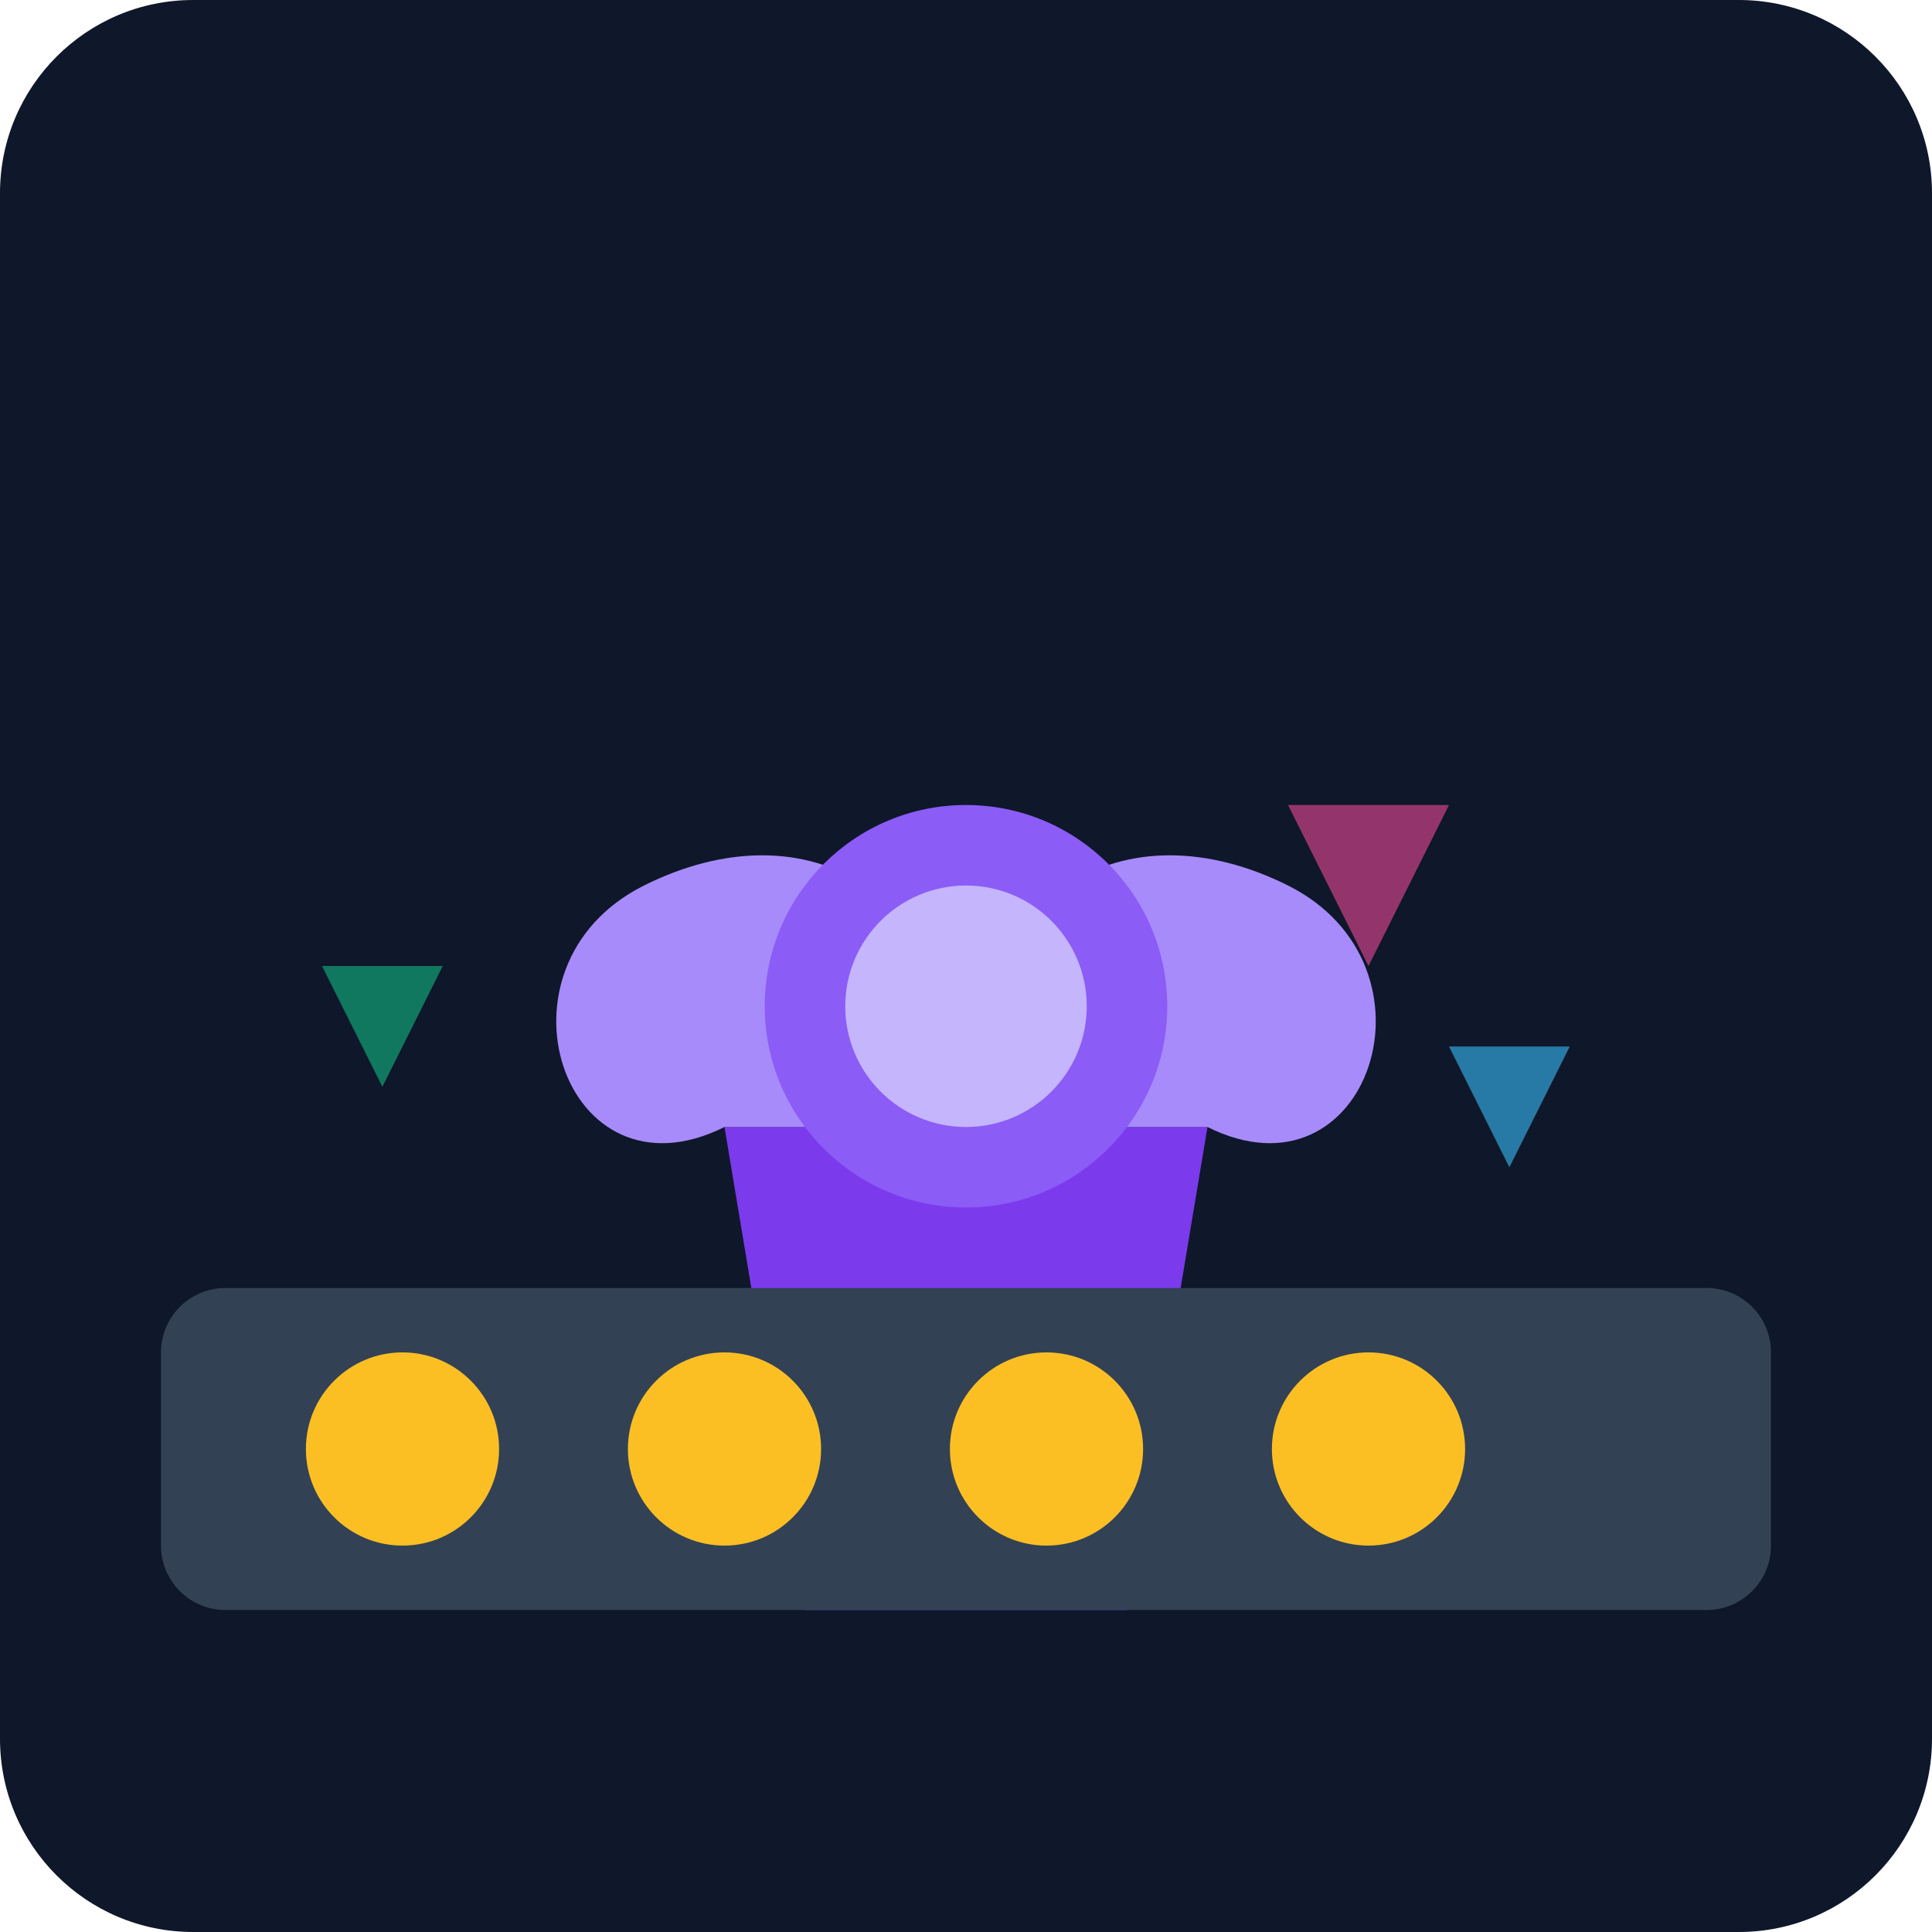
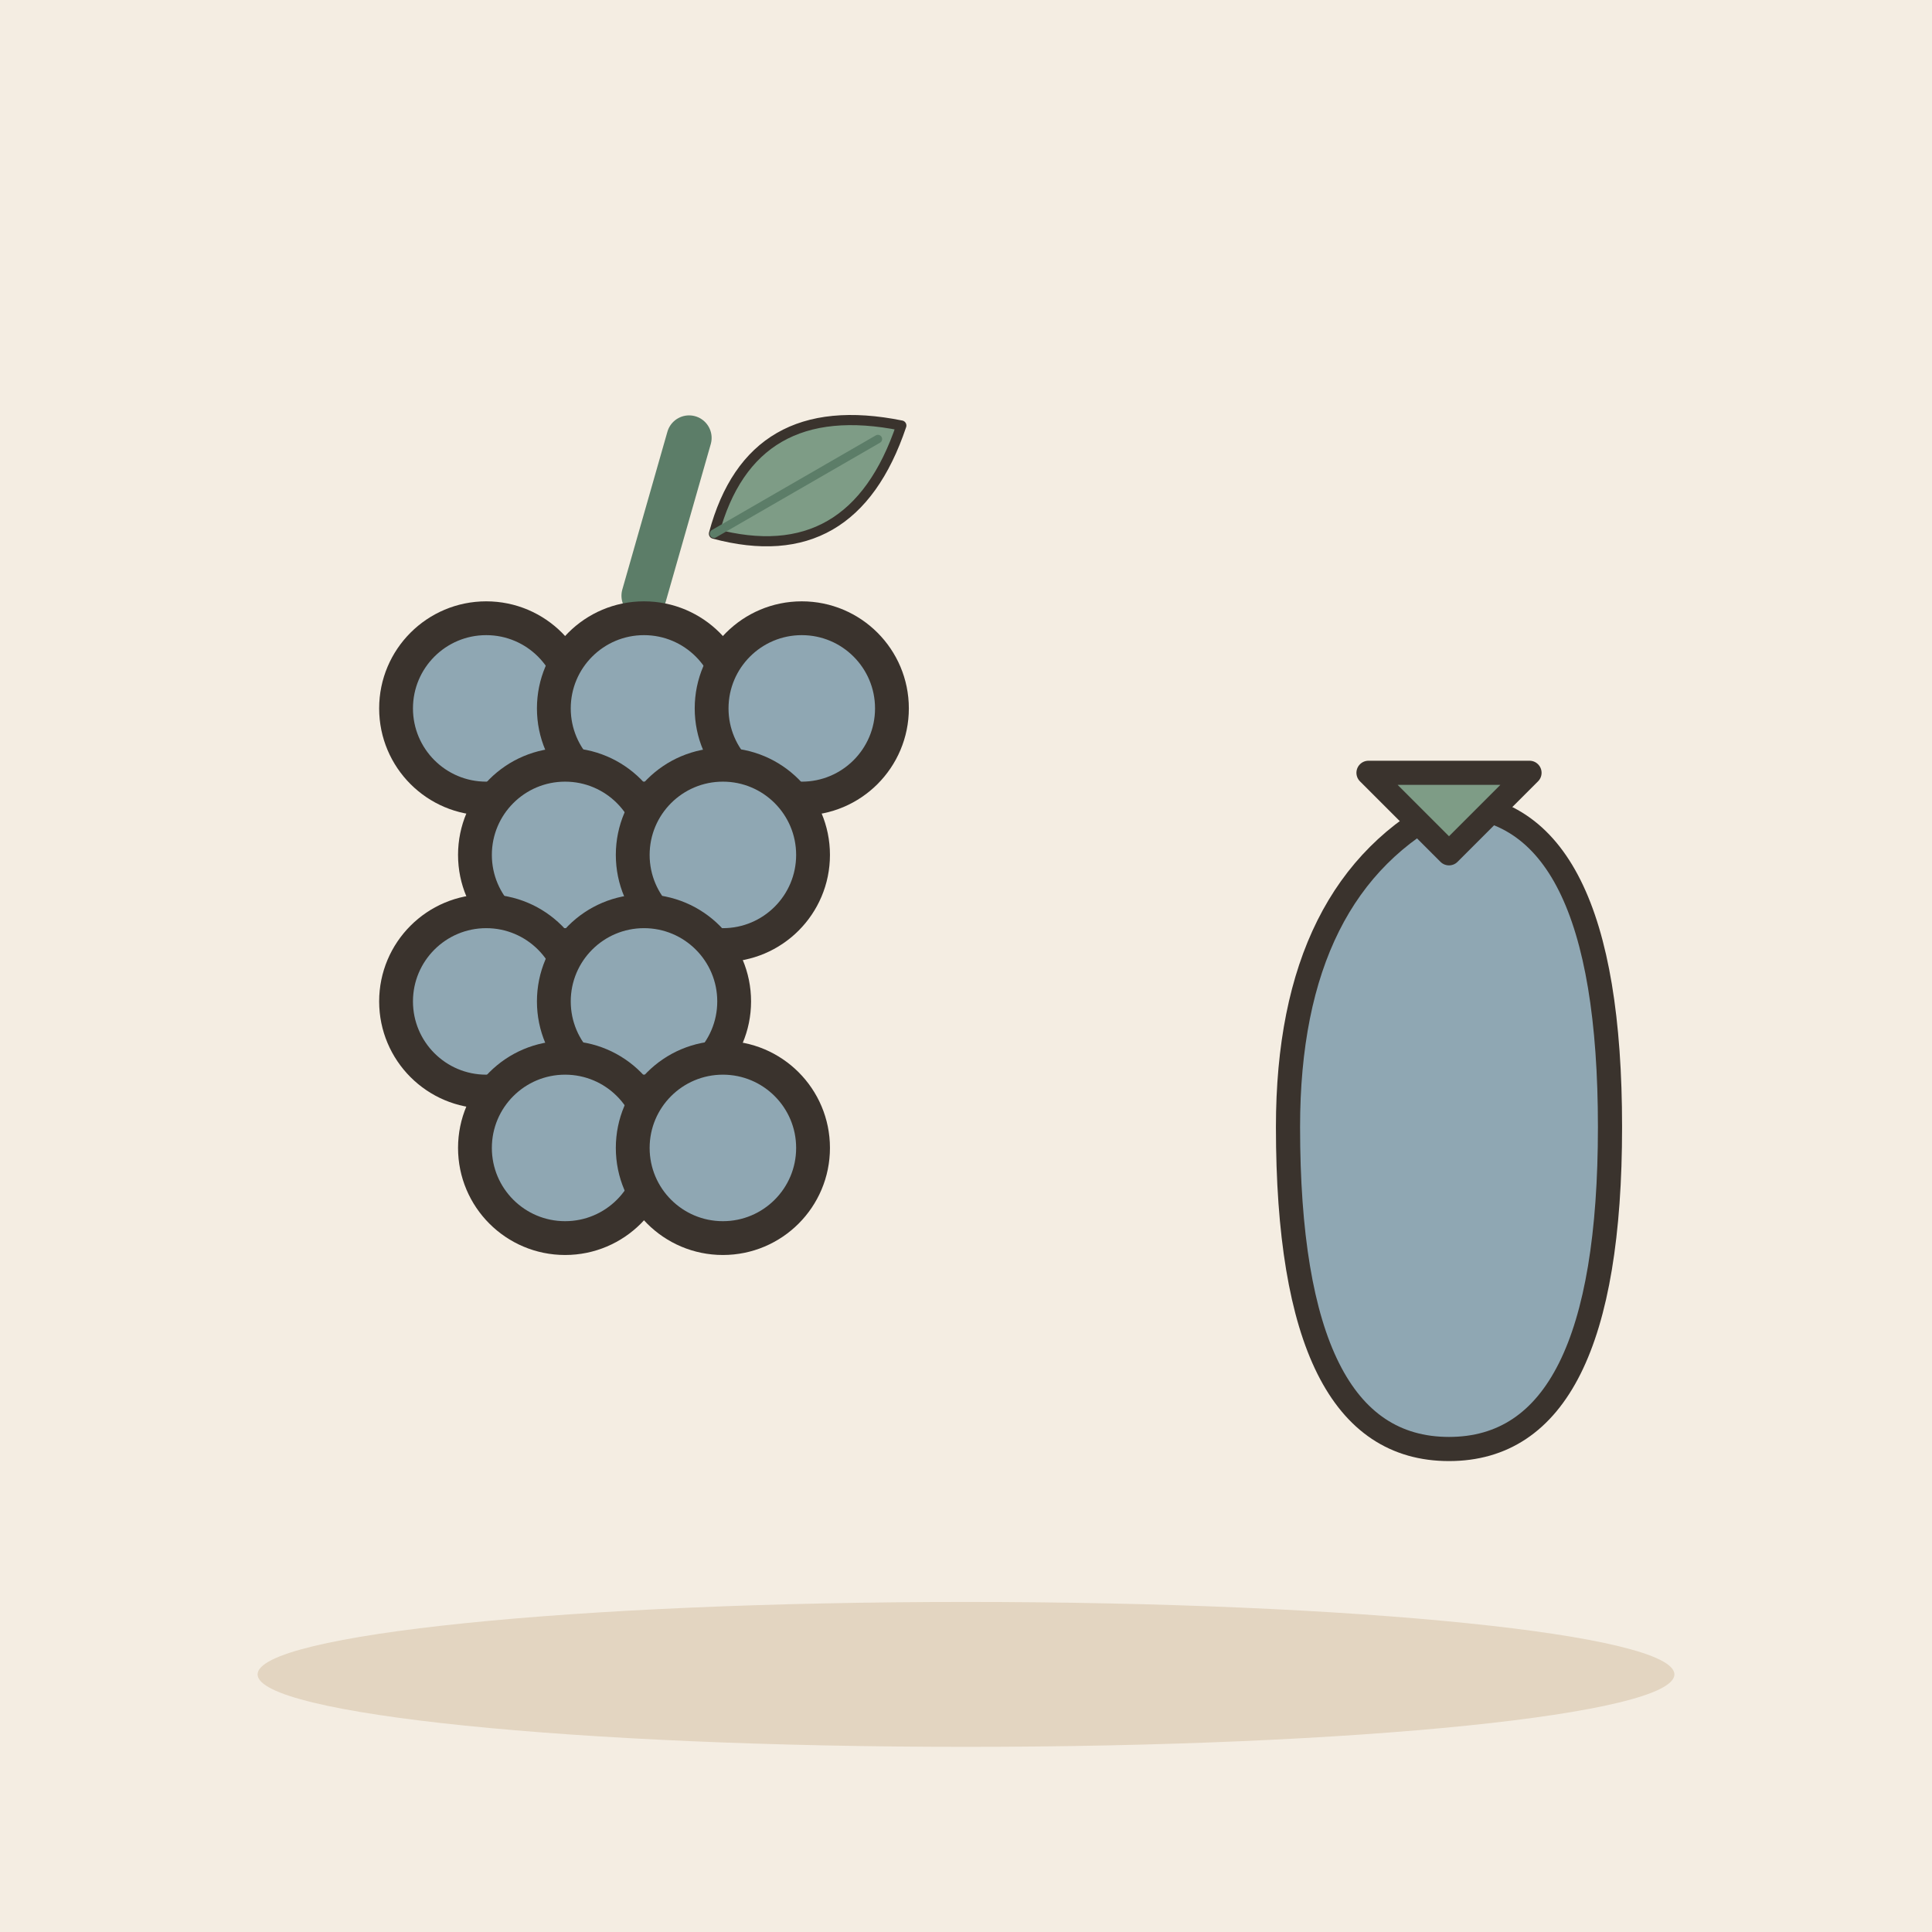
- <svg xmlns="http://www.w3.org/2000/svg" viewBox="0 0 240 240">
-   <defs>
-     <linearGradient id="bg" x1="0" y1="0" x2="0" y2="240">
-       <stop offset="0%" stop-color="#0f172a" />
-       <stop offset="100%" stop-color="#1e293b" />
-     </linearGradient>
-   </defs>
-   <rect width="240" height="240" rx="24" fill="url(#bg)" />
-   <g transform="translate(40, 60)">
-     <path d="M60 140 L100 140 L110 80 L50 80 Z" fill="#7c3aed" />
-     <path d="M80 80 C80 50, 100 40, 120 50 C140 60, 130 90, 110 80" fill="#a78bfa" />
-     <path d="M80 80 C80 50, 60 40, 40 50 C20 60, 30 90, 50 80" fill="#a78bfa" />
-     <circle cx="80" cy="65" r="25" fill="#8b5cf6" />
-     <circle cx="80" cy="65" r="15" fill="#c4b5fd" />
+ <svg xmlns="http://www.w3.org/2000/svg" viewBox="0 0 240 240" data-style="editorial">
+   <rect width="240" height="240" fill="#F4EDE2" />
+   <ellipse cx="120" cy="208" rx="88" ry="9" fill="#E3D5C1" />
+   <g transform="translate(80 130) scale(1.4 1.4)">
+     <path d="M0 -40L4 -54" stroke="#5C7D68" stroke-width="4" stroke-linecap="round" fill="none" />
+     <g transform="translate(14 -50) rotate(60) scale(0.3 0.3)">
+       <path d="M0 30Q-30 0 0 -34Q30 0 0 30Z" fill="#7E9C86" stroke="#3A332D" stroke-width="3" stroke-linecap="round" stroke-linejoin="round" />
+       <path d="M0 30L0 -26" stroke="#5C7D68" stroke-width="2.5" stroke-linecap="round" fill="none" />
+     </g>
+     <circle cx="-14" cy="-30" r="8" fill="#8FA7B3" stroke="#3A332D" stroke-width="3" stroke-linecap="round" stroke-linejoin="round" />
+     <circle cx="0" cy="-30" r="8" fill="#8FA7B3" stroke="#3A332D" stroke-width="3" stroke-linecap="round" stroke-linejoin="round" />
+     <circle cx="14" cy="-30" r="8" fill="#8FA7B3" stroke="#3A332D" stroke-width="3" stroke-linecap="round" stroke-linejoin="round" />
+     <circle cx="-7" cy="-17" r="8" fill="#8FA7B3" stroke="#3A332D" stroke-width="3" stroke-linecap="round" stroke-linejoin="round" />
+     <circle cx="7" cy="-17" r="8" fill="#8FA7B3" stroke="#3A332D" stroke-width="3" stroke-linecap="round" stroke-linejoin="round" />
+     <circle cx="-14" cy="-4" r="8" fill="#8FA7B3" stroke="#3A332D" stroke-width="3" stroke-linecap="round" stroke-linejoin="round" />
+     <circle cx="0" cy="-4" r="8" fill="#8FA7B3" stroke="#3A332D" stroke-width="3" stroke-linecap="round" stroke-linejoin="round" />
+     <circle cx="-7" cy="9" r="8" fill="#8FA7B3" stroke="#3A332D" stroke-width="3" stroke-linecap="round" stroke-linejoin="round" />
+     <circle cx="7" cy="9" r="8" fill="#8FA7B3" stroke="#3A332D" stroke-width="3" stroke-linecap="round" stroke-linejoin="round" />
  </g>
-   <rect x="20" y="160" width="200" height="40" rx="8" fill="#334155" />
-   <circle cx="50" cy="180" r="12" fill="#fbbf24" />
-   <circle cx="90" cy="180" r="12" fill="#fbbf24" />
-   <circle cx="130" cy="180" r="12" fill="#fbbf24" />
-   <circle cx="170" cy="180" r="12" fill="#fbbf24" />
-   <path d="M160 100 L180 100 L170 120 Z" fill="#ec4899" opacity="0.6" />
-   <path d="M180 130 L195 130 L187.5 145 Z" fill="#38bdf8" opacity="0.6" />
-   <path d="M40 120 L55 120 L47.5 135 Z" fill="#10b981" opacity="0.6" />
+   <g transform="translate(180 140)">
+     <path d="M0 -40Q20 -40 20 0Q20 40 0 40Q-20 40 -20 0Q-20 -30 0 -40Z" fill="#8FA7B3" stroke="#3A332D" stroke-width="3" stroke-linecap="round" stroke-linejoin="round" />
+     <path d="M-10 -44L10 -44L0 -34Z" fill="#7E9C86" stroke="#3A332D" stroke-width="3" stroke-linecap="round" stroke-linejoin="round" />
+   </g>
</svg>
